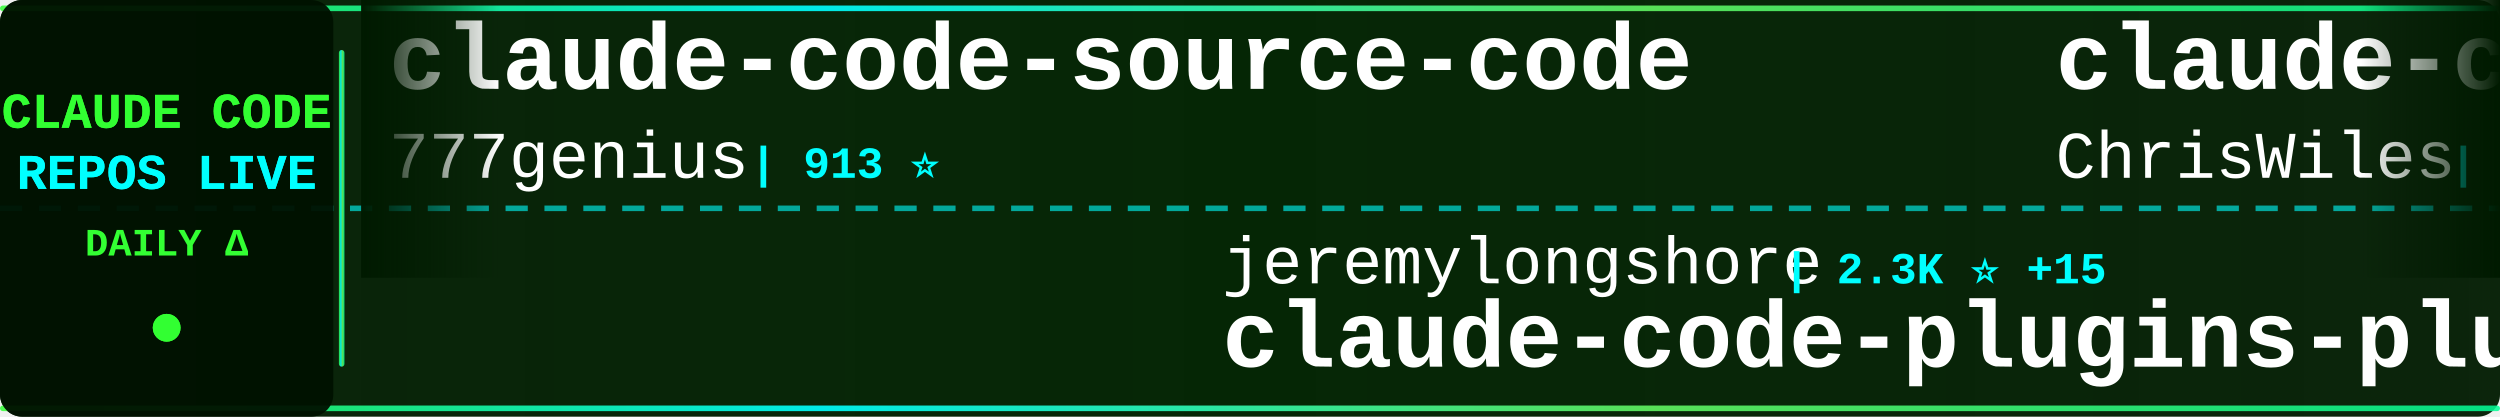
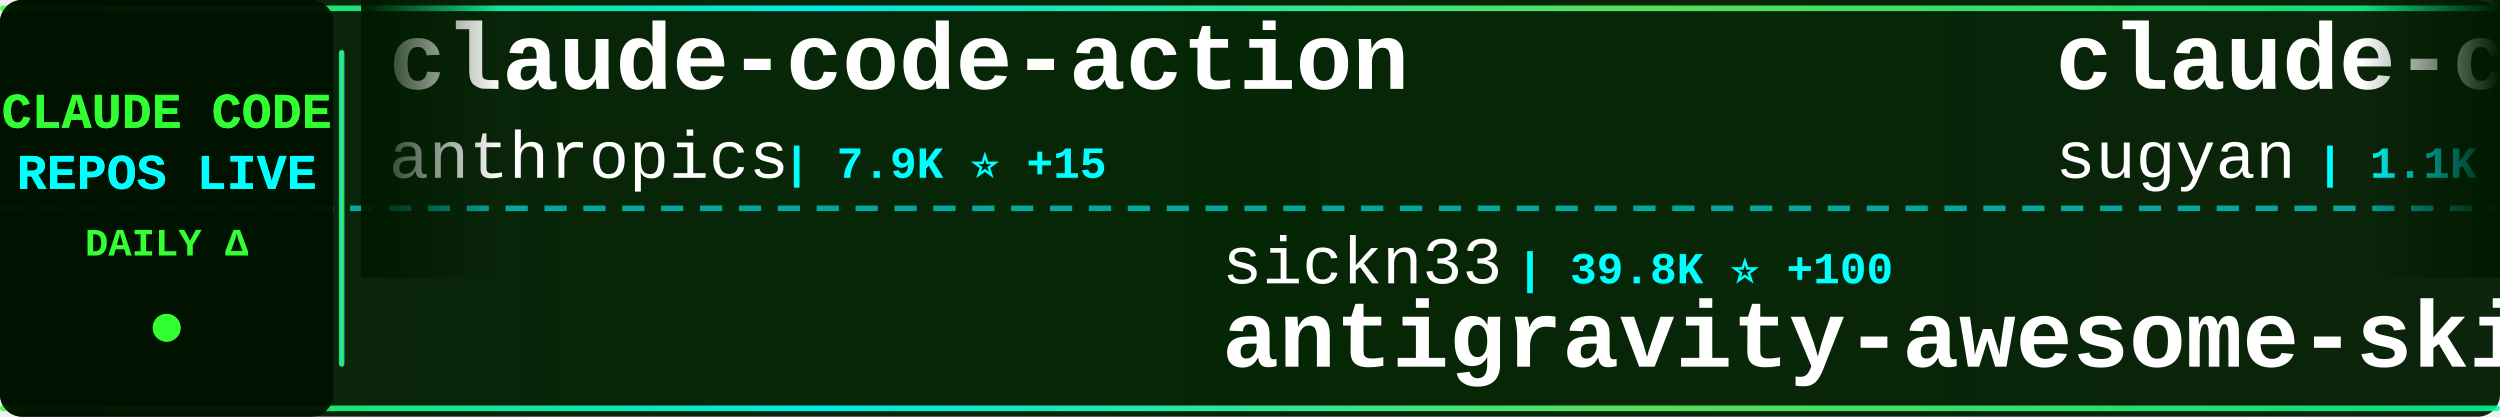
<svg xmlns="http://www.w3.org/2000/svg" width="900" height="150">
  <defs>
    <linearGradient id="tickerBg" x1="0%" y1="0%" x2="100%" y2="0%">
      <stop offset="0%" style="stop-color:#001a00;stop-opacity:0.95" />
      <stop offset="50%" style="stop-color:#002200;stop-opacity:0.98" />
      <stop offset="100%" style="stop-color:#001a00;stop-opacity:0.95" />
    </linearGradient>
    <linearGradient id="borderGrad" x1="0%" y1="0%" x2="100%" y2="0%">
      <stop offset="0%" style="stop-color:#33ff33;stop-opacity:0.85">
        <animate attributeName="stop-opacity" values="0.85;1;0.85" dur="2s" repeatCount="indefinite" />
      </stop>
      <stop offset="33%" style="stop-color:#00ffff;stop-opacity:0.9">
        <animate attributeName="stop-opacity" values="0.9;1;0.9" dur="2.2s" repeatCount="indefinite" />
      </stop>
      <stop offset="66%" style="stop-color:#66ff66;stop-opacity:0.85">
        <animate attributeName="stop-opacity" values="0.85;1;0.85" dur="1.8s" repeatCount="indefinite" />
      </stop>
      <stop offset="100%" style="stop-color:#00ff99;stop-opacity:0.85">
        <animate attributeName="stop-opacity" values="0.85;1;0.85" dur="2s" repeatCount="indefinite" />
      </stop>
    </linearGradient>
    <filter id="textGlow">
      <feGaussianBlur stdDeviation="0.1" result="coloredBlur" />
      <feMerge>
        <feMergeNode in="coloredBlur" />
        <feMergeNode in="SourceGraphic" />
      </feMerge>
    </filter>
    <filter id="metricGlow">
      <feGaussianBlur stdDeviation="0.2" result="coloredBlur" />
      <feMerge>
        <feMergeNode in="coloredBlur" />
        <feMergeNode in="SourceGraphic" />
      </feMerge>
    </filter>
    <linearGradient id="leftFade" x1="0%" y1="0%" x2="100%" y2="0%">
      <stop offset="0%" style="stop-color:#001a00;stop-opacity:1" />
      <stop offset="100%" style="stop-color:#001a00;stop-opacity:0" />
    </linearGradient>
    <linearGradient id="rightFade" x1="0%" y1="0%" x2="100%" y2="0%">
      <stop offset="0%" style="stop-color:#001a00;stop-opacity:0" />
      <stop offset="100%" style="stop-color:#001a00;stop-opacity:1" />
    </linearGradient>
  </defs>
  <rect width="900" height="150" fill="url(#tickerBg)" rx="8" />
  <rect x="0" y="2" width="900" height="2" fill="url(#borderGrad)" rx="1" />
  <rect x="0" y="146" width="900" height="2" fill="url(#borderGrad)" rx="1" />
  <line x1="0" y1="75" x2="900" y2="75" stroke="#00ffff" stroke-width="2" stroke-dasharray="8 6" opacity="0.6" />
  <rect x="0" y="0" width="120" height="150" fill="#001100" opacity="0.95" rx="8" />
  <text x="60" y="46" font-family="'Courier New', monospace" font-size="18" font-weight="bold" fill="#33ff33" text-anchor="middle" filter="url(#textGlow)">
    CLAUDE CODE
  </text>
  <text x="60" y="68" font-family="'Courier New', monospace" font-size="18" font-weight="bold" fill="#00ffff" text-anchor="middle" filter="url(#textGlow)">
    REPOS LIVE
  </text>
  <text x="60" y="92" font-family="'Courier New', monospace" font-size="14" font-weight="bold" fill="#33ff33" text-anchor="middle">
    DAILY Δ
  </text>
  <circle cx="60" cy="118" r="5" fill="#33ff33" filter="url(#metricGlow)">
    <animate attributeName="r" values="4;6;4" dur="1.5s" repeatCount="indefinite" />
    <animate attributeName="opacity" values="0.6;1;0.6" dur="1.5s" repeatCount="indefinite" />
  </circle>
  <rect x="122" y="18" width="2" height="114" fill="url(#borderGrad)" rx="1" />
  <clipPath id="tickerClip">
    <rect x="130" y="0" width="770" height="150" />
  </clipPath>
  <g clip-path="url(#tickerClip)">
    <g id="tickerItems">
      <animateTransform attributeName="transform" attributeType="XML" type="translate" from="0 0" to="-3000 0" dur="54s" repeatCount="indefinite" />
      <g transform="translate(0, 0)">
-         <text x="140" y="32" font-family="'Courier New', monospace" font-size="34" font-weight="bold" fill="#ffffff">claude-code-source-code</text>
-         <text x="140" y="64" font-family="'Courier New', monospace" font-size="24" font-weight="normal" fill="#ffffff" opacity="1.0">777genius</text>
-         <text x="270" y="64" font-family="'Courier New', monospace" font-size="16" font-weight="bold" fill="#00ffff"> | 913 ⭐</text>
+         <text x="140" y="32" font-family="'Courier New', monospace" font-size="34" font-weight="bold" fill="#ffffff">claude-code-action</text>
+         <text x="140" y="64" font-family="'Courier New', monospace" font-size="24" font-weight="normal" fill="#ffffff" opacity="1.0">anthropics</text>
+         <text x="282" y="64" font-family="'Courier New', monospace" font-size="16" font-weight="bold" fill="#00ffff"> | 7.9K ⭐ +15</text>
      </g>
      <g transform="translate(300, 0)">
-         <text x="140" y="102" font-family="'Courier New', monospace" font-size="24" font-weight="normal" fill="#ffffff" opacity="1.0">jeremylongshore</text>
-         <text x="342" y="102" font-family="'Courier New', monospace" font-size="16" font-weight="bold" fill="#00ffff"> | 2.3K ⭐ +15</text>
-         <text x="140" y="132" font-family="'Courier New', monospace" font-size="34" font-weight="bold" fill="#ffffff">claude-code-plugins-plus...</text>
+         <text x="140" y="102" font-family="'Courier New', monospace" font-size="24" font-weight="normal" fill="#ffffff" opacity="1.0">sickn33</text>
+         <text x="246" y="102" font-family="'Courier New', monospace" font-size="16" font-weight="bold" fill="#00ffff"> | 39.8K ⭐ +100</text>
+         <text x="140" y="132" font-family="'Courier New', monospace" font-size="34" font-weight="bold" fill="#ffffff">antigravity-awesome-skil...</text>
      </g>
      <g transform="translate(600, 0)">
-         <text x="140" y="32" font-family="'Courier New', monospace" font-size="34" font-weight="bold" fill="#ffffff">claude-code-showcase</text>
-         <text x="140" y="64" font-family="'Courier New', monospace" font-size="24" font-weight="normal" fill="#ffffff" opacity="1.0">ChrisWiles</text>
-         <text x="282" y="64" font-family="'Courier New', monospace" font-size="16" font-weight="bold" fill="#00ffff"> | 5.9K ⭐ +3</text>
+         <text x="140" y="32" font-family="'Courier New', monospace" font-size="34" font-weight="bold" fill="#ffffff">claude-code-webui</text>
+         <text x="140" y="64" font-family="'Courier New', monospace" font-size="24" font-weight="normal" fill="#ffffff" opacity="1.0">sugyan</text>
+         <text x="234" y="64" font-family="'Courier New', monospace" font-size="16" font-weight="bold" fill="#00ffff"> | 1.1K ⭐</text>
      </g>
      <g transform="translate(900, 0)">
-         <text x="140" y="102" font-family="'Courier New', monospace" font-size="24" font-weight="normal" fill="#ffffff" opacity="1.0">AprilNEA</text>
-         <text x="258" y="102" font-family="'Courier New', monospace" font-size="16" font-weight="bold" fill="#00ffff"> | 383 ⭐</text>
-         <text x="140" y="132" font-family="'Courier New', monospace" font-size="34" font-weight="bold" fill="#ffffff">claude-code-source</text>
+         <text x="140" y="102" font-family="'Courier New', monospace" font-size="24" font-weight="normal" fill="#ffffff" opacity="1.0">andrew-kramer-inno</text>
+         <text x="378" y="102" font-family="'Courier New', monospace" font-size="16" font-weight="bold" fill="#00ffff"> | 592 ⭐</text>
+         <text x="140" y="132" font-family="'Courier New', monospace" font-size="34" font-weight="bold" fill="#ffffff">claude-code-source-build</text>
      </g>
      <g transform="translate(1200, 0)">
+         <text x="140" y="32" font-family="'Courier New', monospace" font-size="34" font-weight="bold" fill="#ffffff">claude-code-templates</text>
+         <text x="140" y="64" font-family="'Courier New', monospace" font-size="24" font-weight="normal" fill="#ffffff" opacity="1.0">davila7</text>
+         <text x="246" y="64" font-family="'Courier New', monospace" font-size="16" font-weight="bold" fill="#00ffff"> | 27.8K ⭐ +18</text>
+       </g>
+       <g transform="translate(1500, 0)">
+         <text x="140" y="102" font-family="'Courier New', monospace" font-size="24" font-weight="normal" fill="#ffffff" opacity="1.0">fuergaosi233</text>
+         <text x="306" y="102" font-family="'Courier New', monospace" font-size="16" font-weight="bold" fill="#00ffff"> | 2.7K ⭐ +8</text>
+         <text x="140" y="132" font-family="'Courier New', monospace" font-size="34" font-weight="bold" fill="#ffffff">claude-code-proxy</text>
+       </g>
+       <g transform="translate(1800, 0)">
        <text x="140" y="32" font-family="'Courier New', monospace" font-size="34" font-weight="bold" fill="#ffffff">claude-code-proxy</text>
        <text x="140" y="64" font-family="'Courier New', monospace" font-size="24" font-weight="normal" fill="#ffffff" opacity="1.0">1rgs</text>
        <text x="210" y="64" font-family="'Courier New', monospace" font-size="16" font-weight="bold" fill="#00ffff"> | 3.6K ⭐</text>
      </g>
-       <g transform="translate(1500, 0)">
-         <text x="140" y="102" font-family="'Courier New', monospace" font-size="24" font-weight="normal" fill="#ffffff" opacity="1.0">Alishahryar1</text>
-         <text x="306" y="102" font-family="'Courier New', monospace" font-size="16" font-weight="bold" fill="#00ffff"> | 32.6K ⭐ +231</text>
-         <text x="140" y="132" font-family="'Courier New', monospace" font-size="34" font-weight="bold" fill="#ffffff">free-claude-code</text>
-       </g>
-       <g transform="translate(1800, 0)">
-         <text x="140" y="32" font-family="'Courier New', monospace" font-size="34" font-weight="bold" fill="#ffffff">claude-code-source</text>
-         <text x="140" y="64" font-family="'Courier New', monospace" font-size="24" font-weight="normal" fill="#ffffff" opacity="1.0">JrCx7scC</text>
-         <text x="258" y="64" font-family="'Courier New', monospace" font-size="16" font-weight="bold" fill="#00ffff"> | 370 ⭐</text>
-       </g>
      <g transform="translate(2100, 0)">
-         <text x="140" y="102" font-family="'Courier New', monospace" font-size="24" font-weight="normal" fill="#ffffff" opacity="1.0">zstmfhy</text>
-         <text x="246" y="102" font-family="'Courier New', monospace" font-size="16" font-weight="bold" fill="#00ffff"> | 190 ⭐</text>
-         <text x="140" y="132" font-family="'Courier New', monospace" font-size="34" font-weight="bold" fill="#ffffff">Claude-code</text>
+         <text x="140" y="102" font-family="'Courier New', monospace" font-size="24" font-weight="normal" fill="#ffffff" opacity="1.0">Piebald-AI</text>
+         <text x="282" y="102" font-family="'Courier New', monospace" font-size="16" font-weight="bold" fill="#00ffff"> | 10.8K ⭐ +26</text>
+         <text x="140" y="132" font-family="'Courier New', monospace" font-size="34" font-weight="bold" fill="#ffffff">claude-code-system-promp...</text>
      </g>
      <g transform="translate(2400, 0)">
-         <text x="140" y="32" font-family="'Courier New', monospace" font-size="34" font-weight="bold" fill="#ffffff">claude-code-engineering</text>
-         <text x="140" y="64" font-family="'Courier New', monospace" font-size="24" font-weight="normal" fill="#ffffff" opacity="1.0">huangjia2019</text>
-         <text x="306" y="64" font-family="'Courier New', monospace" font-size="16" font-weight="bold" fill="#00ffff"> | 781 ⭐ +6</text>
+         <text x="140" y="32" font-family="'Courier New', monospace" font-size="34" font-weight="bold" fill="#ffffff">ClaudeCodeAgents</text>
+         <text x="140" y="64" font-family="'Courier New', monospace" font-size="24" font-weight="normal" fill="#ffffff" opacity="1.0">darcyegb</text>
+         <text x="258" y="64" font-family="'Courier New', monospace" font-size="16" font-weight="bold" fill="#00ffff"> | 715 ⭐</text>
      </g>
      <g transform="translate(2700, 0)">
-         <text x="140" y="102" font-family="'Courier New', monospace" font-size="24" font-weight="normal" fill="#ffffff" opacity="1.0">fazxes</text>
-         <text x="234" y="102" font-family="'Courier New', monospace" font-size="16" font-weight="bold" fill="#00ffff"> | 219 ⭐</text>
-         <text x="140" y="132" font-family="'Courier New', monospace" font-size="34" font-weight="bold" fill="#ffffff">Claude-code</text>
+         <text x="140" y="102" font-family="'Courier New', monospace" font-size="24" font-weight="normal" fill="#ffffff" opacity="1.0">alirezarezvani</text>
+         <text x="330" y="102" font-family="'Courier New', monospace" font-size="16" font-weight="bold" fill="#00ffff"> | 17.3K ⭐ +94</text>
+         <text x="140" y="132" font-family="'Courier New', monospace" font-size="34" font-weight="bold" fill="#ffffff">claude-skills</text>
      </g>
      <g transform="translate(3000, 0)">
-         <text x="140" y="32" font-family="'Courier New', monospace" font-size="34" font-weight="bold" fill="#ffffff">claude-code-source-code</text>
-         <text x="140" y="64" font-family="'Courier New', monospace" font-size="24" font-weight="normal" fill="#ffffff" opacity="1.0">777genius</text>
-         <text x="270" y="64" font-family="'Courier New', monospace" font-size="16" font-weight="bold" fill="#00ffff"> | 913 ⭐</text>
+         <text x="140" y="32" font-family="'Courier New', monospace" font-size="34" font-weight="bold" fill="#ffffff">claude-code-action</text>
+         <text x="140" y="64" font-family="'Courier New', monospace" font-size="24" font-weight="normal" fill="#ffffff" opacity="1.0">anthropics</text>
+         <text x="282" y="64" font-family="'Courier New', monospace" font-size="16" font-weight="bold" fill="#00ffff"> | 7.9K ⭐ +15</text>
      </g>
      <g transform="translate(3300, 0)">
-         <text x="140" y="102" font-family="'Courier New', monospace" font-size="24" font-weight="normal" fill="#ffffff" opacity="1.0">jeremylongshore</text>
-         <text x="342" y="102" font-family="'Courier New', monospace" font-size="16" font-weight="bold" fill="#00ffff"> | 2.3K ⭐ +15</text>
-         <text x="140" y="132" font-family="'Courier New', monospace" font-size="34" font-weight="bold" fill="#ffffff">claude-code-plugins-plus...</text>
+         <text x="140" y="102" font-family="'Courier New', monospace" font-size="24" font-weight="normal" fill="#ffffff" opacity="1.0">sickn33</text>
+         <text x="246" y="102" font-family="'Courier New', monospace" font-size="16" font-weight="bold" fill="#00ffff"> | 39.8K ⭐ +100</text>
+         <text x="140" y="132" font-family="'Courier New', monospace" font-size="34" font-weight="bold" fill="#ffffff">antigravity-awesome-skil...</text>
      </g>
      <g transform="translate(3600, 0)">
-         <text x="140" y="32" font-family="'Courier New', monospace" font-size="34" font-weight="bold" fill="#ffffff">claude-code-showcase</text>
-         <text x="140" y="64" font-family="'Courier New', monospace" font-size="24" font-weight="normal" fill="#ffffff" opacity="1.0">ChrisWiles</text>
-         <text x="282" y="64" font-family="'Courier New', monospace" font-size="16" font-weight="bold" fill="#00ffff"> | 5.9K ⭐ +3</text>
+         <text x="140" y="32" font-family="'Courier New', monospace" font-size="34" font-weight="bold" fill="#ffffff">claude-code-webui</text>
+         <text x="140" y="64" font-family="'Courier New', monospace" font-size="24" font-weight="normal" fill="#ffffff" opacity="1.0">sugyan</text>
+         <text x="234" y="64" font-family="'Courier New', monospace" font-size="16" font-weight="bold" fill="#00ffff"> | 1.1K ⭐</text>
      </g>
      <g transform="translate(3900, 0)">
-         <text x="140" y="102" font-family="'Courier New', monospace" font-size="24" font-weight="normal" fill="#ffffff" opacity="1.0">AprilNEA</text>
-         <text x="258" y="102" font-family="'Courier New', monospace" font-size="16" font-weight="bold" fill="#00ffff"> | 383 ⭐</text>
-         <text x="140" y="132" font-family="'Courier New', monospace" font-size="34" font-weight="bold" fill="#ffffff">claude-code-source</text>
+         <text x="140" y="102" font-family="'Courier New', monospace" font-size="24" font-weight="normal" fill="#ffffff" opacity="1.0">andrew-kramer-inno</text>
+         <text x="378" y="102" font-family="'Courier New', monospace" font-size="16" font-weight="bold" fill="#00ffff"> | 592 ⭐</text>
+         <text x="140" y="132" font-family="'Courier New', monospace" font-size="34" font-weight="bold" fill="#ffffff">claude-code-source-build</text>
      </g>
    </g>
  </g>
  <rect x="130" y="0" width="50" height="100" fill="url(#leftFade)" />
  <rect x="850" y="0" width="50" height="100" fill="url(#rightFade)" />
</svg>
